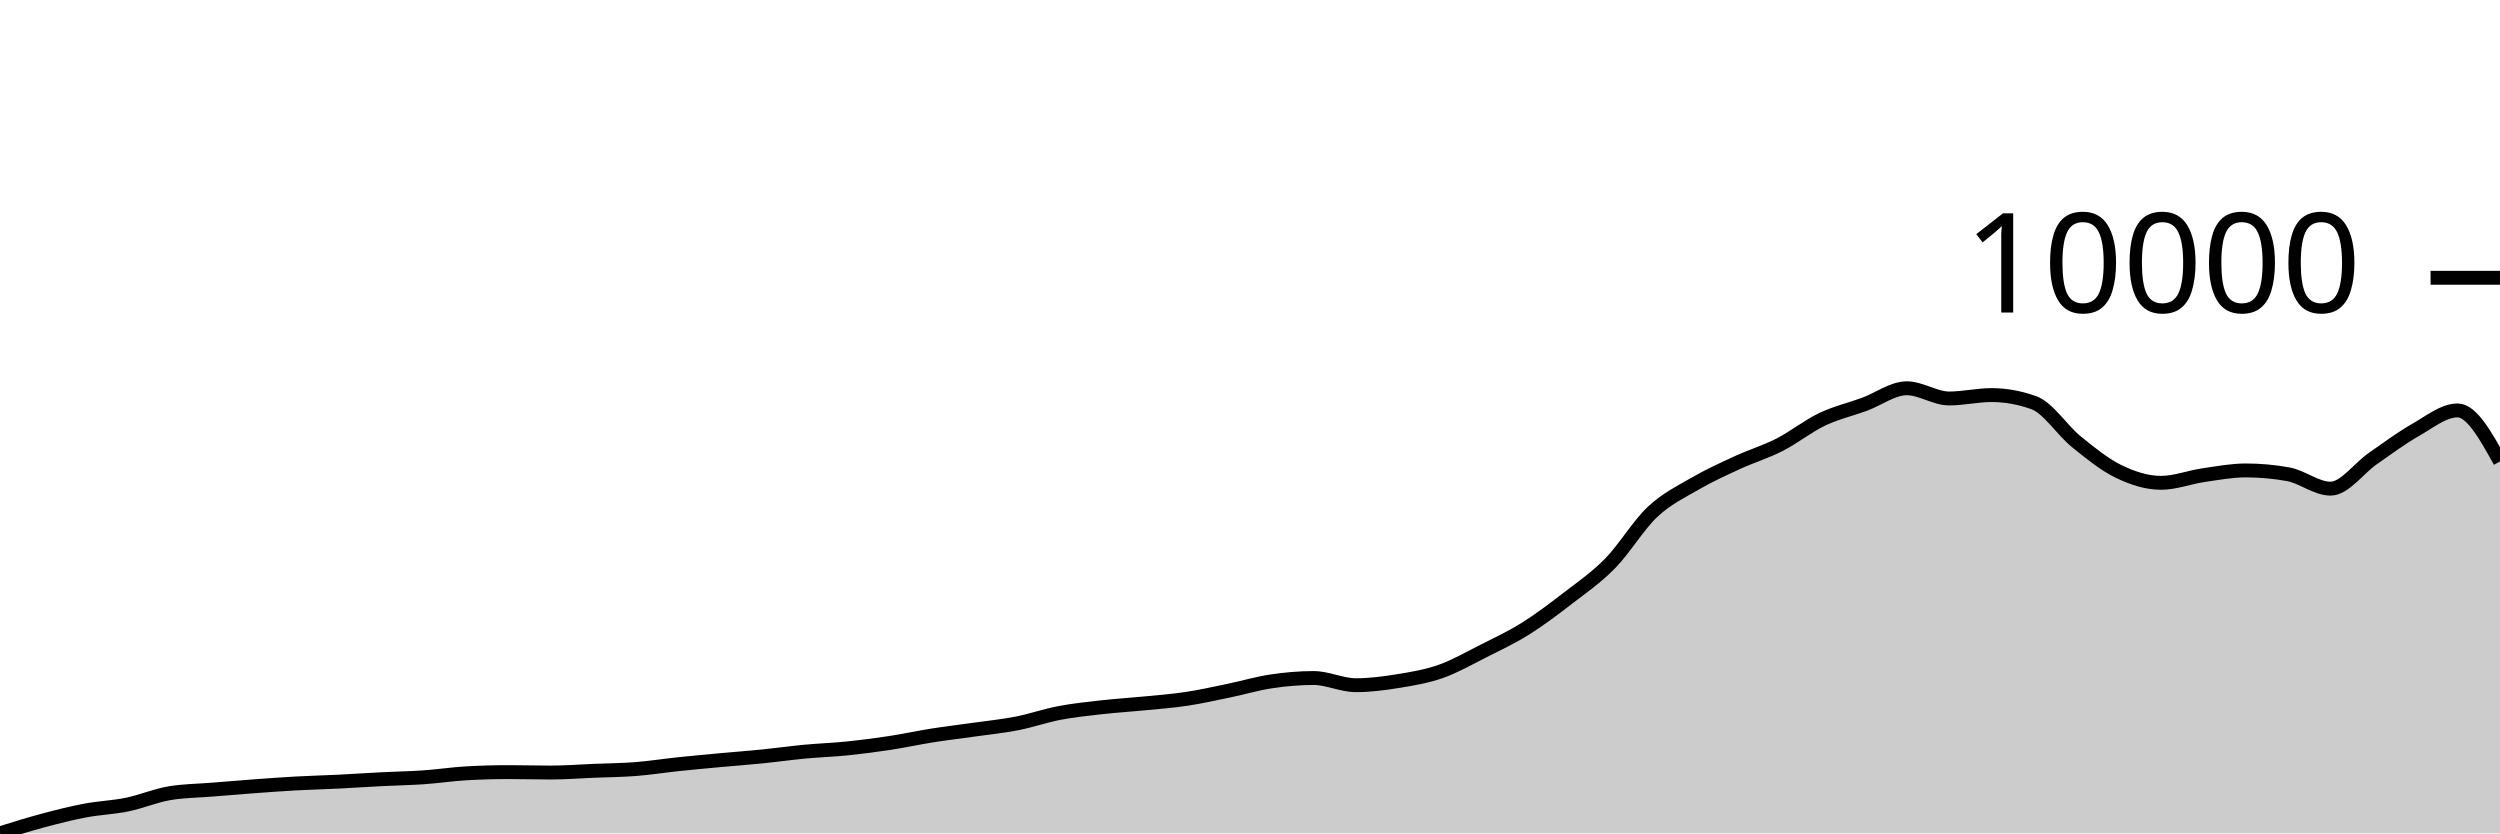
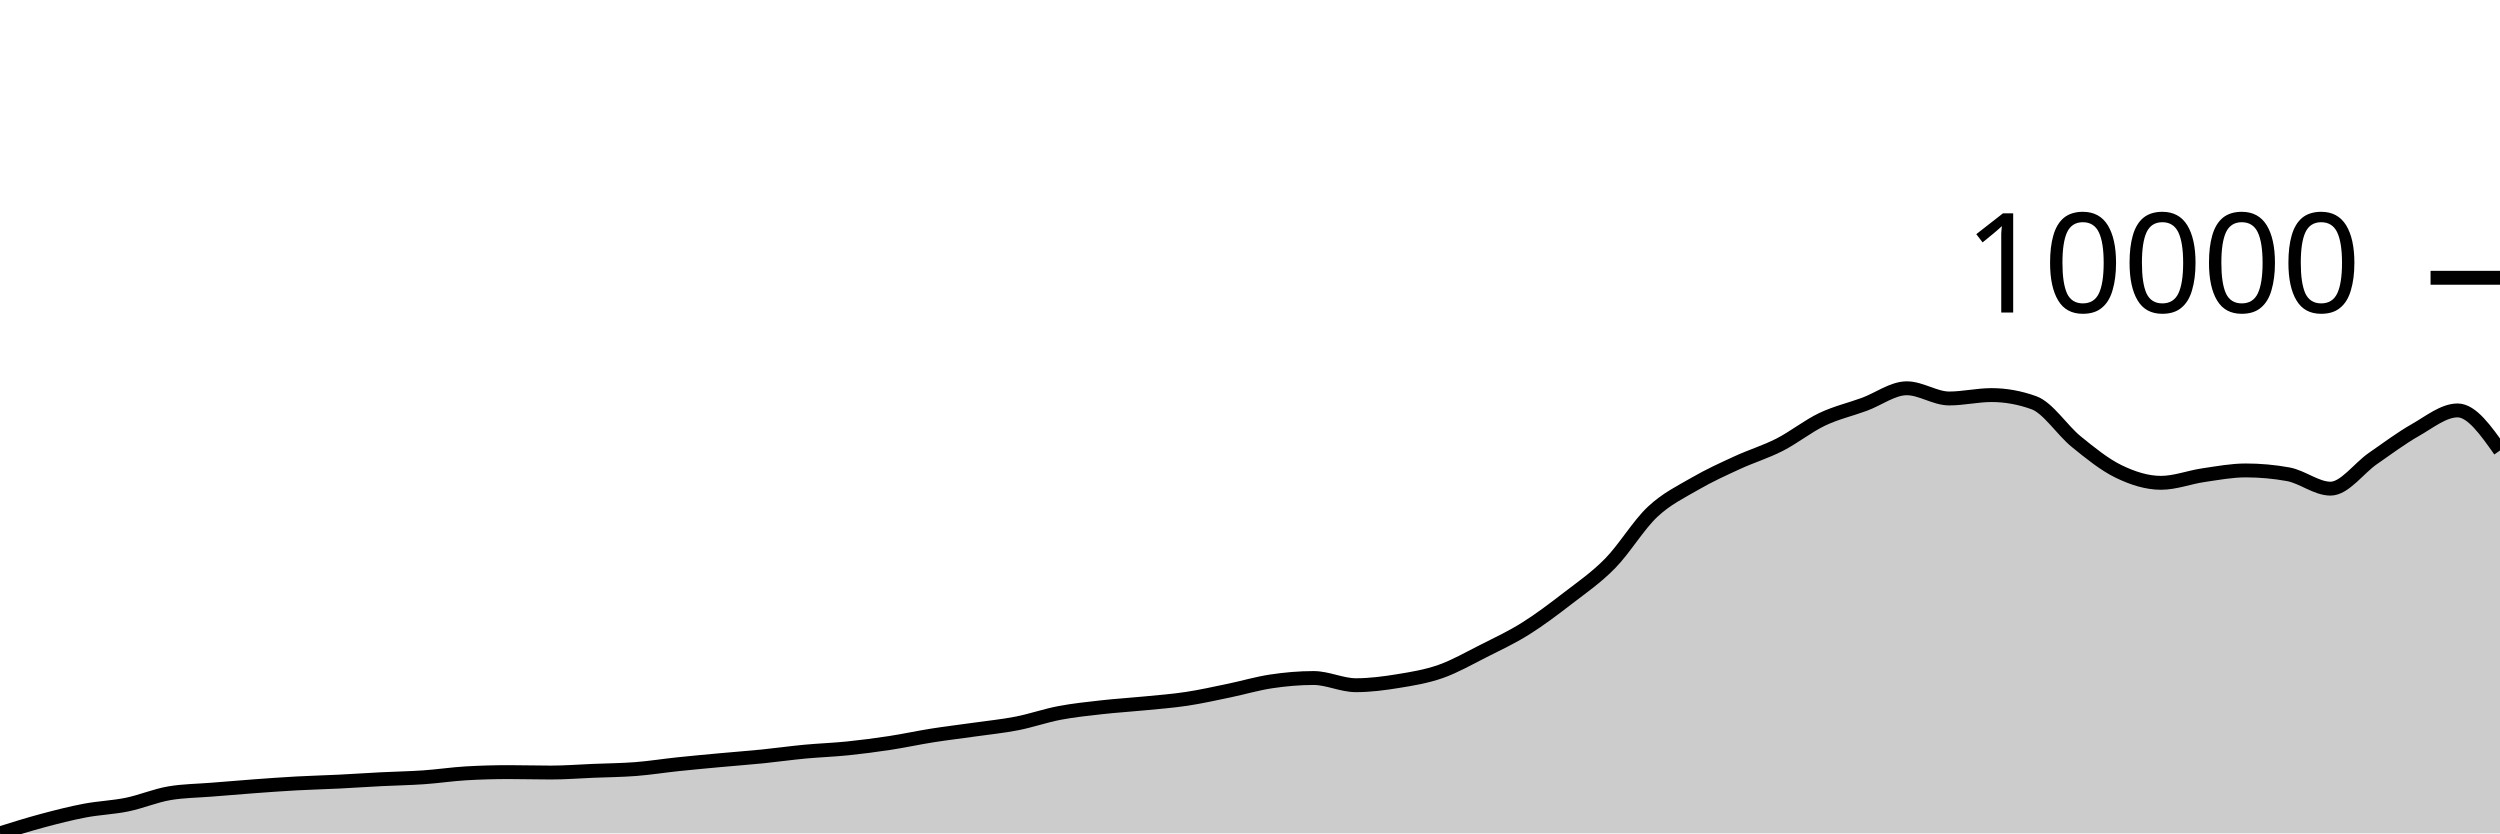
<svg xmlns="http://www.w3.org/2000/svg" viewBox="0 0 180 60">
  <g transform="translate(0,20)">
-     <path class="area" fill="rgba(0, 0, 0, 0.2)" d="M0,40C1.017,39.681,2.034,39.363,3.051,39.09C4.068,38.817,5.085,38.557,6.102,38.364C7.119,38.17,8.136,38.138,9.153,37.93C10.169,37.721,11.186,37.283,12.203,37.112C13.22,36.94,14.237,36.938,15.254,36.854C16.271,36.771,17.288,36.685,18.305,36.611C19.322,36.536,20.339,36.462,21.356,36.406C22.373,36.35,23.39,36.326,24.407,36.276C25.424,36.225,26.441,36.155,27.458,36.103C28.475,36.051,29.492,36.036,30.508,35.965C31.525,35.895,32.542,35.739,33.559,35.68C34.576,35.621,35.593,35.592,36.61,35.592C37.627,35.592,38.644,35.623,39.661,35.623C40.678,35.623,41.695,35.542,42.712,35.5C43.729,35.458,44.746,35.452,45.763,35.373C46.78,35.294,47.797,35.131,48.814,35.024C49.831,34.917,50.847,34.825,51.864,34.731C52.881,34.637,53.898,34.562,54.915,34.46C55.932,34.357,56.949,34.213,57.966,34.117C58.983,34.022,60,33.989,61.017,33.885C62.034,33.781,63.051,33.648,64.068,33.493C65.085,33.338,66.102,33.114,67.119,32.954C68.136,32.793,69.153,32.675,70.169,32.53C71.186,32.386,72.203,32.285,73.22,32.086C74.237,31.887,75.254,31.529,76.271,31.335C77.288,31.141,78.305,31.037,79.322,30.922C80.339,30.808,81.356,30.748,82.373,30.647C83.39,30.547,84.407,30.473,85.424,30.319C86.441,30.166,87.458,29.937,88.475,29.727C89.492,29.517,90.508,29.212,91.525,29.06C92.542,28.908,93.559,28.817,94.576,28.817C95.593,28.817,96.61,29.335,97.627,29.335C98.644,29.335,99.661,29.201,100.678,29.035C101.695,28.87,102.712,28.702,103.729,28.344C104.746,27.986,105.763,27.401,106.78,26.888C107.797,26.375,108.814,25.901,109.831,25.265C110.847,24.63,111.864,23.859,112.881,23.075C113.898,22.291,114.915,21.598,115.932,20.561C116.949,19.524,117.966,17.809,118.983,16.854C120,15.899,121.017,15.421,122.034,14.83C123.051,14.239,124.068,13.778,125.085,13.31C126.102,12.841,127.119,12.538,128.136,12.019C129.153,11.5,130.169,10.681,131.186,10.196C132.203,9.711,133.22,9.483,134.237,9.11C135.254,8.736,136.271,7.956,137.288,7.956C138.305,7.956,139.322,8.69,140.339,8.69C141.356,8.69,142.373,8.446,143.39,8.446C144.407,8.446,145.424,8.63,146.441,8.997C147.458,9.363,148.475,10.976,149.492,11.8C150.508,12.625,151.525,13.451,152.542,13.945C153.559,14.438,154.576,14.763,155.593,14.763C156.61,14.763,157.627,14.361,158.644,14.213C159.661,14.064,160.678,13.871,161.695,13.871C162.712,13.871,163.729,13.962,164.746,14.146C165.763,14.329,166.78,15.183,167.797,15.183C168.814,15.183,169.831,13.716,170.847,13.014C171.864,12.311,172.881,11.545,173.898,10.968C174.915,10.391,175.932,9.55,176.949,9.55C177.966,9.55,178.983,11.388,180,13.225L180,40C178.983,40,177.966,40,176.949,40C175.932,40,174.915,40,173.898,40C172.881,40,171.864,40,170.847,40C169.831,40,168.814,40,167.797,40C166.78,40,165.763,40,164.746,40C163.729,40,162.712,40,161.695,40C160.678,40,159.661,40,158.644,40C157.627,40,156.61,40,155.593,40C154.576,40,153.559,40,152.542,40C151.525,40,150.508,40,149.492,40C148.475,40,147.458,40,146.441,40C145.424,40,144.407,40,143.39,40C142.373,40,141.356,40,140.339,40C139.322,40,138.305,40,137.288,40C136.271,40,135.254,40,134.237,40C133.22,40,132.203,40,131.186,40C130.169,40,129.153,40,128.136,40C127.119,40,126.102,40,125.085,40C124.068,40,123.051,40,122.034,40C121.017,40,120,40,118.983,40C117.966,40,116.949,40,115.932,40C114.915,40,113.898,40,112.881,40C111.864,40,110.847,40,109.831,40C108.814,40,107.797,40,106.78,40C105.763,40,104.746,40,103.729,40C102.712,40,101.695,40,100.678,40C99.661,40,98.644,40,97.627,40C96.61,40,95.593,40,94.576,40C93.559,40,92.542,40,91.525,40C90.508,40,89.492,40,88.475,40C87.458,40,86.441,40,85.424,40C84.407,40,83.39,40,82.373,40C81.356,40,80.339,40,79.322,40C78.305,40,77.288,40,76.271,40C75.254,40,74.237,40,73.22,40C72.203,40,71.186,40,70.169,40C69.153,40,68.136,40,67.119,40C66.102,40,65.085,40,64.068,40C63.051,40,62.034,40,61.017,40C60,40,58.983,40,57.966,40C56.949,40,55.932,40,54.915,40C53.898,40,52.881,40,51.864,40C50.847,40,49.831,40,48.814,40C47.797,40,46.78,40,45.763,40C44.746,40,43.729,40,42.712,40C41.695,40,40.678,40,39.661,40C38.644,40,37.627,40,36.61,40C35.593,40,34.576,40,33.559,40C32.542,40,31.525,40,30.508,40C29.492,40,28.475,40,27.458,40C26.441,40,25.424,40,24.407,40C23.39,40,22.373,40,21.356,40C20.339,40,19.322,40,18.305,40C17.288,40,16.271,40,15.254,40C14.237,40,13.22,40,12.203,40C11.186,40,10.169,40,9.153,40C8.136,40,7.119,40,6.102,40C5.085,40,4.068,40,3.051,40C2.034,40,1.017,40,0,40Z" />
-     <path class="line" stroke="black" fill="none" d="M0,40C1.017,39.681,2.034,39.363,3.051,39.09C4.068,38.817,5.085,38.557,6.102,38.364C7.119,38.17,8.136,38.138,9.153,37.93C10.169,37.721,11.186,37.283,12.203,37.112C13.22,36.94,14.237,36.938,15.254,36.854C16.271,36.771,17.288,36.685,18.305,36.611C19.322,36.536,20.339,36.462,21.356,36.406C22.373,36.35,23.39,36.326,24.407,36.276C25.424,36.225,26.441,36.155,27.458,36.103C28.475,36.051,29.492,36.036,30.508,35.965C31.525,35.895,32.542,35.739,33.559,35.68C34.576,35.621,35.593,35.592,36.61,35.592C37.627,35.592,38.644,35.623,39.661,35.623C40.678,35.623,41.695,35.542,42.712,35.5C43.729,35.458,44.746,35.452,45.763,35.373C46.78,35.294,47.797,35.131,48.814,35.024C49.831,34.917,50.847,34.825,51.864,34.731C52.881,34.637,53.898,34.562,54.915,34.46C55.932,34.357,56.949,34.213,57.966,34.117C58.983,34.022,60,33.989,61.017,33.885C62.034,33.781,63.051,33.648,64.068,33.493C65.085,33.338,66.102,33.114,67.119,32.954C68.136,32.793,69.153,32.675,70.169,32.53C71.186,32.386,72.203,32.285,73.22,32.086C74.237,31.887,75.254,31.529,76.271,31.335C77.288,31.141,78.305,31.037,79.322,30.922C80.339,30.808,81.356,30.748,82.373,30.647C83.39,30.547,84.407,30.473,85.424,30.319C86.441,30.166,87.458,29.937,88.475,29.727C89.492,29.517,90.508,29.212,91.525,29.06C92.542,28.908,93.559,28.817,94.576,28.817C95.593,28.817,96.61,29.335,97.627,29.335C98.644,29.335,99.661,29.201,100.678,29.035C101.695,28.87,102.712,28.702,103.729,28.344C104.746,27.986,105.763,27.401,106.78,26.888C107.797,26.375,108.814,25.901,109.831,25.265C110.847,24.63,111.864,23.859,112.881,23.075C113.898,22.291,114.915,21.598,115.932,20.561C116.949,19.524,117.966,17.809,118.983,16.854C120,15.899,121.017,15.421,122.034,14.83C123.051,14.239,124.068,13.778,125.085,13.31C126.102,12.841,127.119,12.538,128.136,12.019C129.153,11.5,130.169,10.681,131.186,10.196C132.203,9.711,133.22,9.483,134.237,9.11C135.254,8.736,136.271,7.956,137.288,7.956C138.305,7.956,139.322,8.69,140.339,8.69C141.356,8.69,142.373,8.446,143.39,8.446C144.407,8.446,145.424,8.63,146.441,8.997C147.458,9.363,148.475,10.976,149.492,11.8C150.508,12.625,151.525,13.451,152.542,13.945C153.559,14.438,154.576,14.763,155.593,14.763C156.61,14.763,157.627,14.361,158.644,14.213C159.661,14.064,160.678,13.871,161.695,13.871C162.712,13.871,163.729,13.962,164.746,14.146C165.763,14.329,166.78,15.183,167.797,15.183C168.814,15.183,169.831,13.716,170.847,13.014C171.864,12.311,172.881,11.545,173.898,10.968C174.915,10.391,175.932,9.55,176.949,9.55C177.966,9.55,178.983,11.388,180,13.225" />
+     <path class="area" fill="rgba(0, 0, 0, 0.2)" d="M0,40C1.017,39.681,2.034,39.363,3.051,39.09C4.068,38.817,5.085,38.557,6.102,38.364C7.119,38.17,8.136,38.138,9.153,37.93C10.169,37.721,11.186,37.283,12.203,37.112C13.22,36.94,14.237,36.938,15.254,36.854C16.271,36.771,17.288,36.685,18.305,36.611C19.322,36.536,20.339,36.462,21.356,36.406C22.373,36.35,23.39,36.326,24.407,36.276C25.424,36.225,26.441,36.155,27.458,36.103C28.475,36.051,29.492,36.036,30.508,35.965C31.525,35.895,32.542,35.739,33.559,35.68C34.576,35.621,35.593,35.592,36.61,35.592C37.627,35.592,38.644,35.623,39.661,35.623C40.678,35.623,41.695,35.542,42.712,35.5C43.729,35.458,44.746,35.452,45.763,35.373C46.78,35.294,47.797,35.131,48.814,35.024C49.831,34.917,50.847,34.825,51.864,34.731C52.881,34.637,53.898,34.562,54.915,34.46C55.932,34.357,56.949,34.213,57.966,34.117C58.983,34.022,60,33.989,61.017,33.885C62.034,33.781,63.051,33.648,64.068,33.493C65.085,33.338,66.102,33.114,67.119,32.954C68.136,32.793,69.153,32.675,70.169,32.53C71.186,32.386,72.203,32.285,73.22,32.086C74.237,31.887,75.254,31.529,76.271,31.335C77.288,31.141,78.305,31.037,79.322,30.922C80.339,30.808,81.356,30.748,82.373,30.647C83.39,30.547,84.407,30.473,85.424,30.319C86.441,30.166,87.458,29.937,88.475,29.727C89.492,29.517,90.508,29.212,91.525,29.06C92.542,28.908,93.559,28.817,94.576,28.817C95.593,28.817,96.61,29.335,97.627,29.335C98.644,29.335,99.661,29.201,100.678,29.035C101.695,28.87,102.712,28.702,103.729,28.344C104.746,27.986,105.763,27.401,106.78,26.888C107.797,26.375,108.814,25.901,109.831,25.265C110.847,24.63,111.864,23.859,112.881,23.075C113.898,22.291,114.915,21.598,115.932,20.561C116.949,19.524,117.966,17.809,118.983,16.854C120,15.899,121.017,15.421,122.034,14.83C123.051,14.239,124.068,13.778,125.085,13.31C126.102,12.841,127.119,12.538,128.136,12.019C129.153,11.5,130.169,10.681,131.186,10.196C132.203,9.711,133.22,9.483,134.237,9.11C135.254,8.736,136.271,7.956,137.288,7.956C138.305,7.956,139.322,8.69,140.339,8.69C141.356,8.69,142.373,8.446,143.39,8.446C144.407,8.446,145.424,8.63,146.441,8.997C147.458,9.363,148.475,10.976,149.492,11.8C150.508,12.625,151.525,13.451,152.542,13.945C153.559,14.438,154.576,14.763,155.593,14.763C156.61,14.763,157.627,14.361,158.644,14.213C159.661,14.064,160.678,13.871,161.695,13.871C162.712,13.871,163.729,13.962,164.746,14.146C165.763,14.329,166.78,15.183,167.797,15.183C168.814,15.183,169.831,13.716,170.847,13.014C171.864,12.311,172.881,11.545,173.898,10.968C174.915,10.391,175.932,9.55,176.949,9.55C177.966,9.55,178.983,10.993,180,12.435L180,40C178.983,40,177.966,40,176.949,40C175.932,40,174.915,40,173.898,40C172.881,40,171.864,40,170.847,40C169.831,40,168.814,40,167.797,40C166.78,40,165.763,40,164.746,40C163.729,40,162.712,40,161.695,40C160.678,40,159.661,40,158.644,40C157.627,40,156.61,40,155.593,40C154.576,40,153.559,40,152.542,40C151.525,40,150.508,40,149.492,40C148.475,40,147.458,40,146.441,40C145.424,40,144.407,40,143.39,40C142.373,40,141.356,40,140.339,40C139.322,40,138.305,40,137.288,40C136.271,40,135.254,40,134.237,40C133.22,40,132.203,40,131.186,40C130.169,40,129.153,40,128.136,40C127.119,40,126.102,40,125.085,40C124.068,40,123.051,40,122.034,40C121.017,40,120,40,118.983,40C117.966,40,116.949,40,115.932,40C114.915,40,113.898,40,112.881,40C111.864,40,110.847,40,109.831,40C108.814,40,107.797,40,106.78,40C105.763,40,104.746,40,103.729,40C102.712,40,101.695,40,100.678,40C99.661,40,98.644,40,97.627,40C96.61,40,95.593,40,94.576,40C93.559,40,92.542,40,91.525,40C90.508,40,89.492,40,88.475,40C87.458,40,86.441,40,85.424,40C84.407,40,83.39,40,82.373,40C81.356,40,80.339,40,79.322,40C78.305,40,77.288,40,76.271,40C75.254,40,74.237,40,73.22,40C72.203,40,71.186,40,70.169,40C69.153,40,68.136,40,67.119,40C66.102,40,65.085,40,64.068,40C63.051,40,62.034,40,61.017,40C60,40,58.983,40,57.966,40C56.949,40,55.932,40,54.915,40C53.898,40,52.881,40,51.864,40C50.847,40,49.831,40,48.814,40C47.797,40,46.78,40,45.763,40C44.746,40,43.729,40,42.712,40C41.695,40,40.678,40,39.661,40C38.644,40,37.627,40,36.61,40C35.593,40,34.576,40,33.559,40C32.542,40,31.525,40,30.508,40C29.492,40,28.475,40,27.458,40C26.441,40,25.424,40,24.407,40C23.39,40,22.373,40,21.356,40C20.339,40,19.322,40,18.305,40C17.288,40,16.271,40,15.254,40C14.237,40,13.22,40,12.203,40C11.186,40,10.169,40,9.153,40C8.136,40,7.119,40,6.102,40C5.085,40,4.068,40,3.051,40C2.034,40,1.017,40,0,40Z" />
+     <path class="line" stroke="black" fill="none" d="M0,40C1.017,39.681,2.034,39.363,3.051,39.09C4.068,38.817,5.085,38.557,6.102,38.364C7.119,38.17,8.136,38.138,9.153,37.93C10.169,37.721,11.186,37.283,12.203,37.112C13.22,36.94,14.237,36.938,15.254,36.854C16.271,36.771,17.288,36.685,18.305,36.611C19.322,36.536,20.339,36.462,21.356,36.406C22.373,36.35,23.39,36.326,24.407,36.276C25.424,36.225,26.441,36.155,27.458,36.103C28.475,36.051,29.492,36.036,30.508,35.965C31.525,35.895,32.542,35.739,33.559,35.68C34.576,35.621,35.593,35.592,36.61,35.592C37.627,35.592,38.644,35.623,39.661,35.623C40.678,35.623,41.695,35.542,42.712,35.5C43.729,35.458,44.746,35.452,45.763,35.373C46.78,35.294,47.797,35.131,48.814,35.024C49.831,34.917,50.847,34.825,51.864,34.731C52.881,34.637,53.898,34.562,54.915,34.46C55.932,34.357,56.949,34.213,57.966,34.117C58.983,34.022,60,33.989,61.017,33.885C62.034,33.781,63.051,33.648,64.068,33.493C65.085,33.338,66.102,33.114,67.119,32.954C68.136,32.793,69.153,32.675,70.169,32.53C71.186,32.386,72.203,32.285,73.22,32.086C74.237,31.887,75.254,31.529,76.271,31.335C77.288,31.141,78.305,31.037,79.322,30.922C80.339,30.808,81.356,30.748,82.373,30.647C83.39,30.547,84.407,30.473,85.424,30.319C86.441,30.166,87.458,29.937,88.475,29.727C89.492,29.517,90.508,29.212,91.525,29.06C92.542,28.908,93.559,28.817,94.576,28.817C95.593,28.817,96.61,29.335,97.627,29.335C98.644,29.335,99.661,29.201,100.678,29.035C101.695,28.87,102.712,28.702,103.729,28.344C104.746,27.986,105.763,27.401,106.78,26.888C107.797,26.375,108.814,25.901,109.831,25.265C110.847,24.63,111.864,23.859,112.881,23.075C113.898,22.291,114.915,21.598,115.932,20.561C116.949,19.524,117.966,17.809,118.983,16.854C120,15.899,121.017,15.421,122.034,14.83C123.051,14.239,124.068,13.778,125.085,13.31C126.102,12.841,127.119,12.538,128.136,12.019C129.153,11.5,130.169,10.681,131.186,10.196C132.203,9.711,133.22,9.483,134.237,9.11C135.254,8.736,136.271,7.956,137.288,7.956C138.305,7.956,139.322,8.69,140.339,8.69C141.356,8.69,142.373,8.446,143.39,8.446C144.407,8.446,145.424,8.63,146.441,8.997C147.458,9.363,148.475,10.976,149.492,11.8C150.508,12.625,151.525,13.451,152.542,13.945C153.559,14.438,154.576,14.763,155.593,14.763C156.61,14.763,157.627,14.361,158.644,14.213C159.661,14.064,160.678,13.871,161.695,13.871C162.712,13.871,163.729,13.962,164.746,14.146C165.763,14.329,166.78,15.183,167.797,15.183C168.814,15.183,169.831,13.716,170.847,13.014C171.864,12.311,172.881,11.545,173.898,10.968C174.915,10.391,175.932,9.55,176.949,9.55C177.966,9.55,178.983,10.993,180,12.435" />
    <path class="axis-ceiling" stroke-width="1" stroke="black" fill="none" d="M175,0L180,0" />
    <text class="axis-ceiling-label" font-family="sans-serif" text-anchor="end" font-size="10px" x="170" y="2.5">10000</text>
  </g>
</svg>
